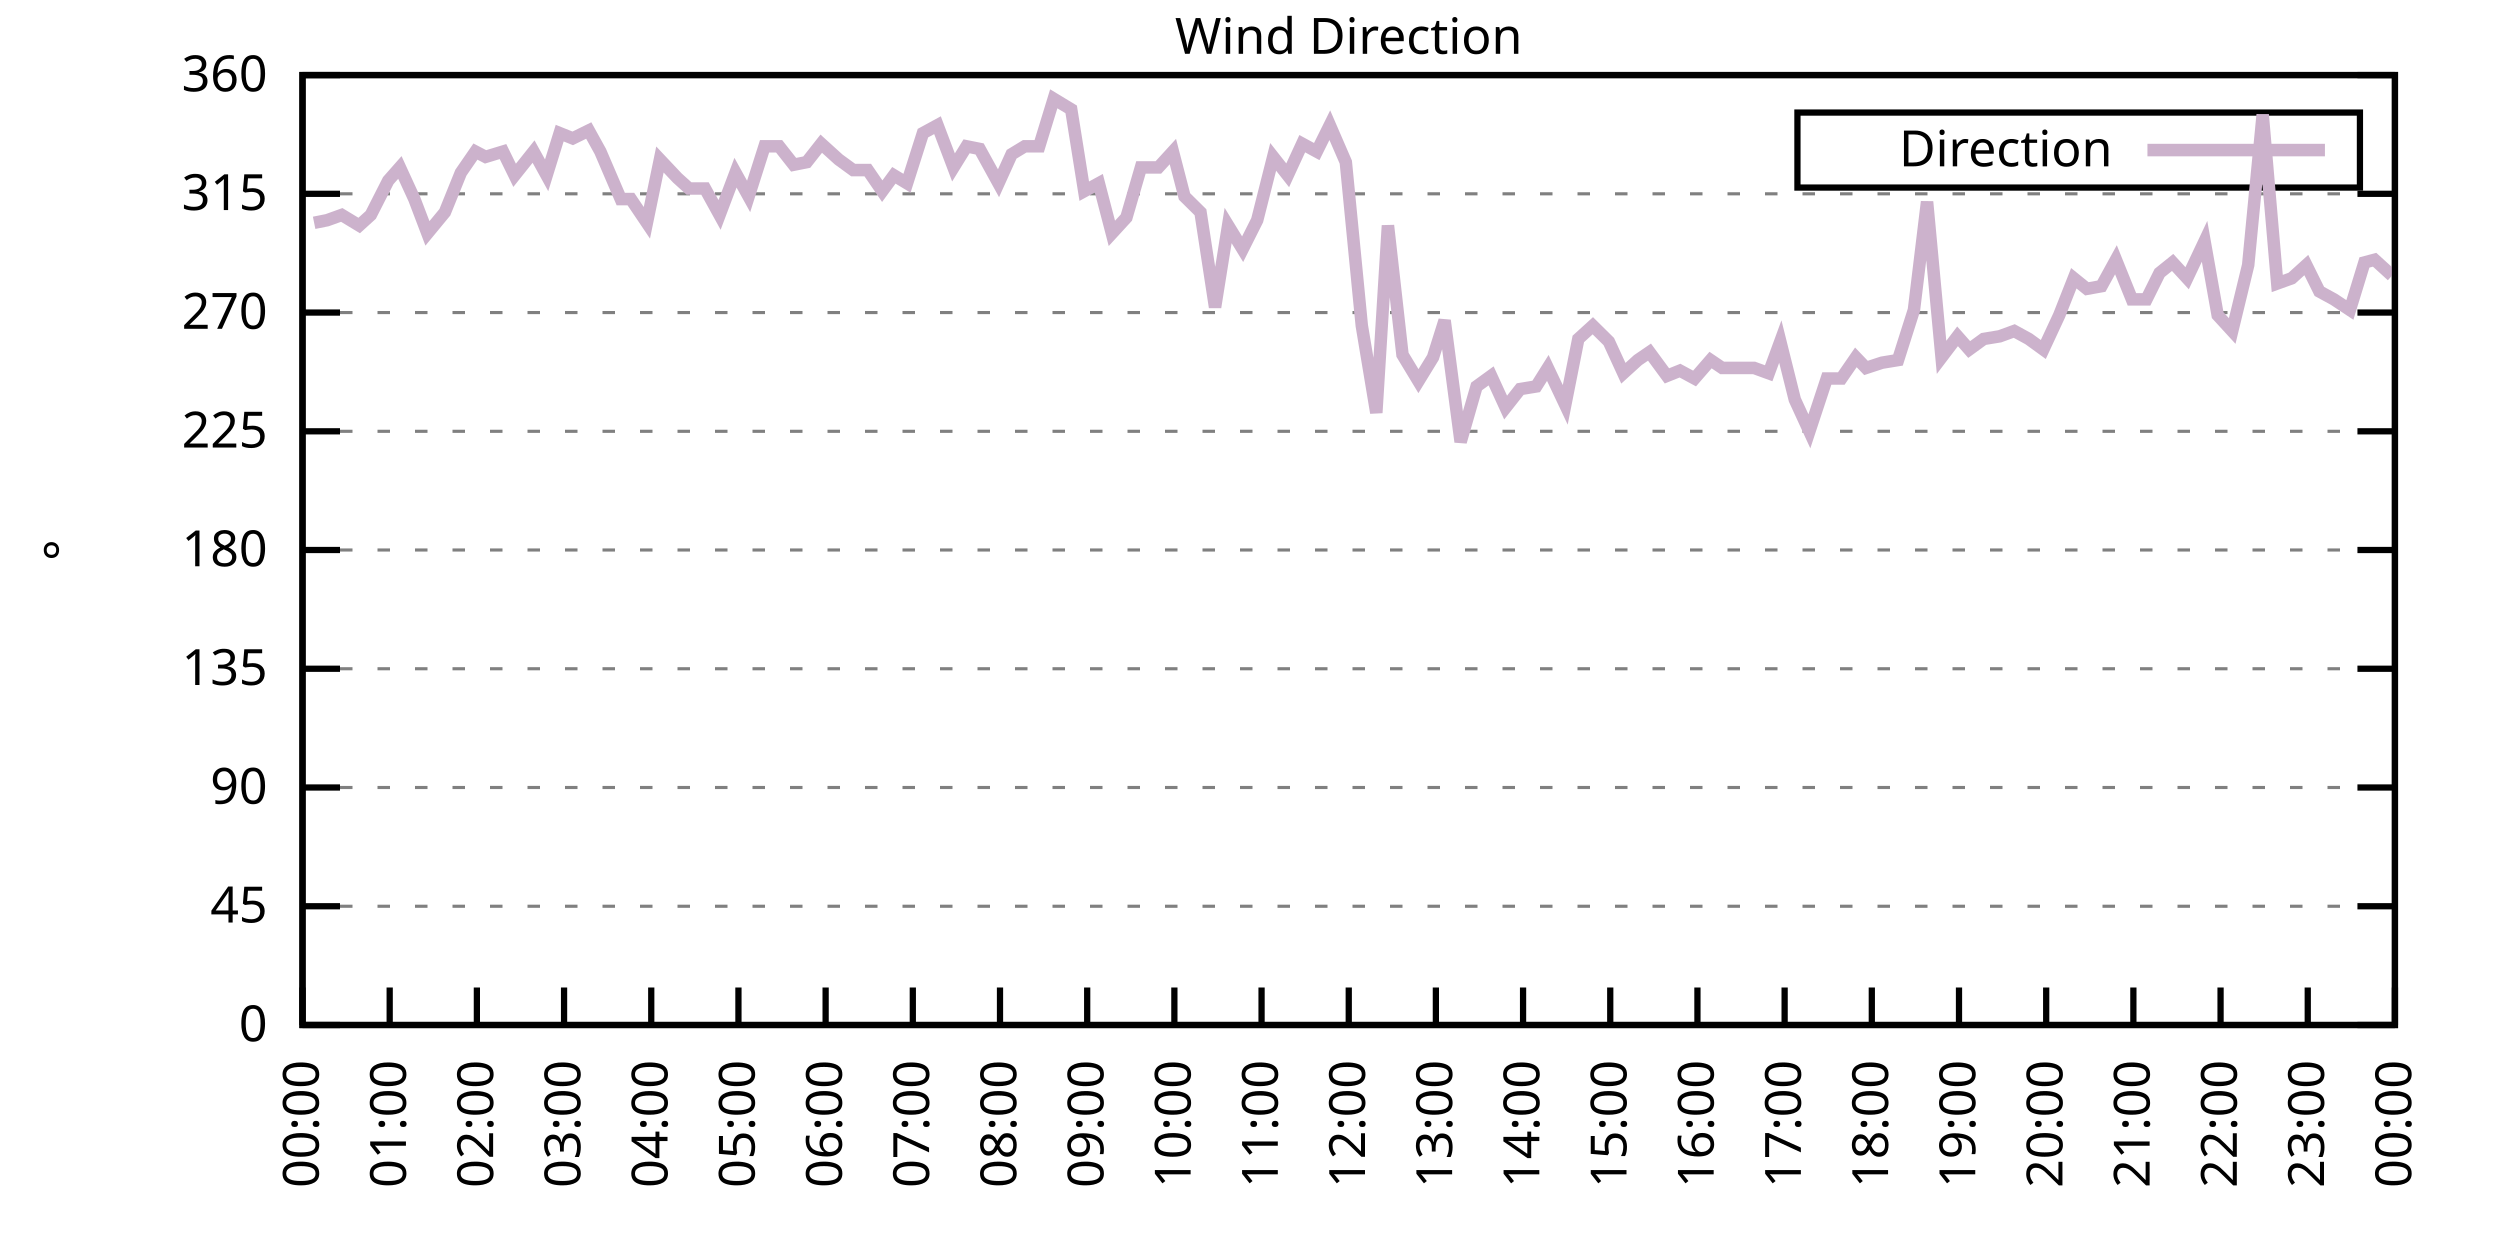
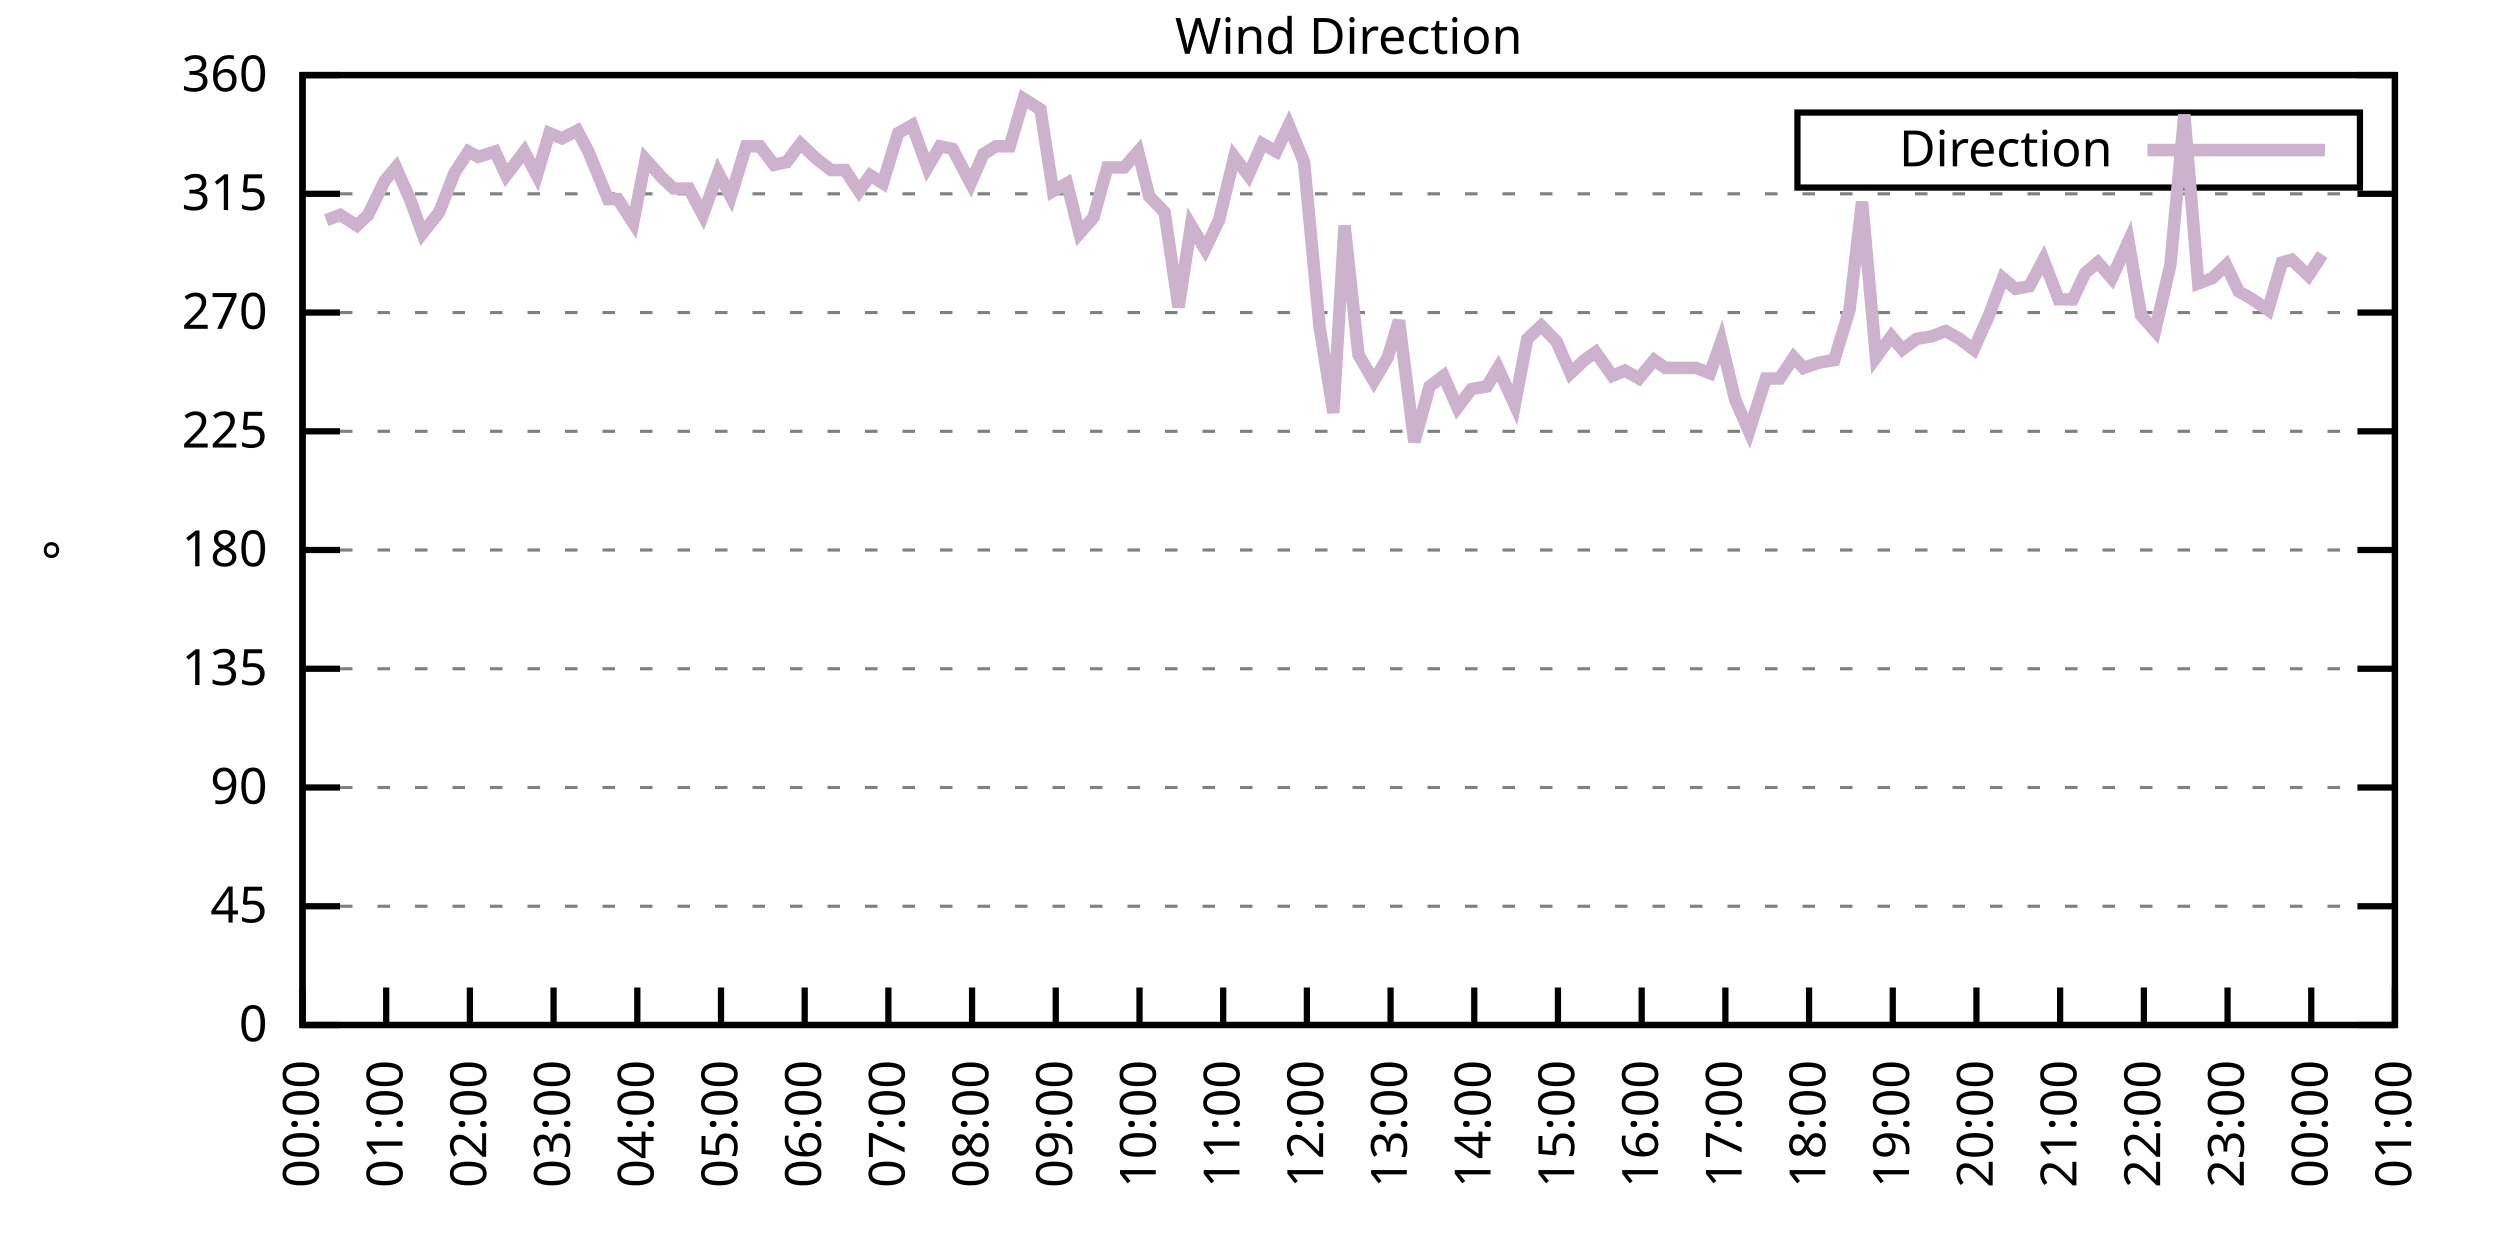
<svg xmlns="http://www.w3.org/2000/svg" xmlns:xlink="http://www.w3.org/1999/xlink" width="400" height="200" viewBox="0 0 400 200">
  <g id="gnuplot_canvas">
    <rect x="0" y="0" width="400" height="200" fill="none" />
    <defs>
      <circle id="gpDot" r="0.5" stroke-width="0.5" stroke="currentColor" />
      <path id="gpPt0" stroke-width="0.333" stroke="currentColor" d="M-1,0 h2 M0,-1 v2" />
      <path id="gpPt1" stroke-width="0.333" stroke="currentColor" d="M-1,-1 L1,1 M1,-1 L-1,1" />
      <path id="gpPt2" stroke-width="0.333" stroke="currentColor" d="M-1,0 L1,0 M0,-1 L0,1 M-1,-1 L1,1 M-1,1 L1,-1" />
      <rect id="gpPt3" stroke-width="0.333" stroke="currentColor" x="-1" y="-1" width="2" height="2" />
      <rect id="gpPt4" stroke-width="0.333" stroke="currentColor" fill="currentColor" x="-1" y="-1" width="2" height="2" />
      <circle id="gpPt5" stroke-width="0.333" stroke="currentColor" cx="0" cy="0" r="1" />
      <use xlink:href="#gpPt5" id="gpPt6" fill="currentColor" stroke="none" />
      <path id="gpPt7" stroke-width="0.333" stroke="currentColor" d="M0,-1.33 L-1.33,0.67 L1.33,0.67 z" />
      <use xlink:href="#gpPt7" id="gpPt8" fill="currentColor" stroke="none" />
      <use xlink:href="#gpPt7" id="gpPt9" stroke="currentColor" transform="rotate(180)" />
      <use xlink:href="#gpPt9" id="gpPt10" fill="currentColor" stroke="none" />
      <use xlink:href="#gpPt3" id="gpPt11" stroke="currentColor" transform="rotate(45)" />
      <use xlink:href="#gpPt11" id="gpPt12" fill="currentColor" stroke="none" />
      <path id="gpPt13" stroke-width="0.333" stroke="currentColor" d="M0,1.330 L1.265,0.411 L0.782,-1.067 L-0.782,-1.076 L-1.265,0.411 z" />
      <use xlink:href="#gpPt13" id="gpPt14" fill="currentColor" stroke="none" />
      <filter id="textbox" filterUnits="objectBoundingBox" x="0" y="0" height="1" width="1">
        <feFlood flood-color="white" flood-opacity="1" result="bgnd" />
        <feComposite in="SourceGraphic" in2="bgnd" operator="atop" />
      </filter>
      <filter id="greybox" filterUnits="objectBoundingBox" x="0" y="0" height="1" width="1">
        <feFlood flood-color="lightgrey" flood-opacity="1" result="grey" />
        <feComposite in="SourceGraphic" in2="grey" operator="atop" />
      </filter>
    </defs>
    <g fill="none" color="white" stroke="currentColor" stroke-width="1.00" stroke-linecap="butt" stroke-linejoin="miter">
</g>
    <g fill="none" color="black" stroke="currentColor" stroke-width="1.00" stroke-linecap="butt" stroke-linejoin="miter">
      <g stroke="none" shape-rendering="crispEdges">
        <polygon fill="rgb(255, 255, 255)" points="48.40,164.00 383.18,164.00 383.18,12.02 48.40,12.02 " />
      </g>
    </g>
    <g fill="none" color="black" stroke="currentColor" stroke-width="1.00" stroke-linecap="butt" stroke-linejoin="miter">
</g>
    <g fill="none" color="black" stroke="black" stroke-width="0.50" stroke-linecap="butt" stroke-linejoin="miter">
</g>
    <g fill="none" color="gray" stroke="currentColor" stroke-width="0.50" stroke-linecap="butt" stroke-linejoin="miter">
      <path stroke="gray" stroke-dasharray="2,4" class="gridline" d="M48.40,164.00 L383.19,164.00  " />
    </g>
    <g fill="none" color="gray" stroke="gray" stroke-width="1.00" stroke-linecap="butt" stroke-linejoin="miter">
</g>
    <g fill="none" color="black" stroke="currentColor" stroke-width="1.00" stroke-linecap="butt" stroke-linejoin="miter">
      <path stroke="black" d="M48.40,164.00 L54.40,164.00 M383.19,164.00 L377.19,164.00  " />
      <g transform="translate(42.80,166.60)" stroke="none" fill="black" font-family="Sans" font-size="8.00" text-anchor="end">
        <text>
          <tspan font-family="Sans"> 0</tspan>
        </text>
      </g>
    </g>
    <g fill="none" color="black" stroke="currentColor" stroke-width="1.00" stroke-linecap="butt" stroke-linejoin="miter">
</g>
    <g fill="none" color="black" stroke="black" stroke-width="0.50" stroke-linecap="butt" stroke-linejoin="miter">
</g>
    <g fill="none" color="gray" stroke="currentColor" stroke-width="0.50" stroke-linecap="butt" stroke-linejoin="miter">
      <path stroke="gray" stroke-dasharray="2,4" class="gridline" d="M48.40,145.00 L383.19,145.00  " />
    </g>
    <g fill="none" color="gray" stroke="gray" stroke-width="1.00" stroke-linecap="butt" stroke-linejoin="miter">
</g>
    <g fill="none" color="black" stroke="currentColor" stroke-width="1.00" stroke-linecap="butt" stroke-linejoin="miter">
      <path stroke="black" d="M48.40,145.00 L54.40,145.00 M383.19,145.00 L377.19,145.00  " />
      <g transform="translate(42.80,147.60)" stroke="none" fill="black" font-family="Sans" font-size="8.00" text-anchor="end">
        <text>
          <tspan font-family="Sans"> 45</tspan>
        </text>
      </g>
    </g>
    <g fill="none" color="black" stroke="currentColor" stroke-width="1.00" stroke-linecap="butt" stroke-linejoin="miter">
</g>
    <g fill="none" color="black" stroke="black" stroke-width="0.50" stroke-linecap="butt" stroke-linejoin="miter">
</g>
    <g fill="none" color="gray" stroke="currentColor" stroke-width="0.50" stroke-linecap="butt" stroke-linejoin="miter">
      <path stroke="gray" stroke-dasharray="2,4" class="gridline" d="M48.40,126.00 L383.19,126.00  " />
    </g>
    <g fill="none" color="gray" stroke="gray" stroke-width="1.00" stroke-linecap="butt" stroke-linejoin="miter">
</g>
    <g fill="none" color="black" stroke="currentColor" stroke-width="1.00" stroke-linecap="butt" stroke-linejoin="miter">
      <path stroke="black" d="M48.40,126.00 L54.40,126.00 M383.19,126.00 L377.19,126.00  " />
      <g transform="translate(42.80,128.60)" stroke="none" fill="black" font-family="Sans" font-size="8.00" text-anchor="end">
        <text>
          <tspan font-family="Sans"> 90</tspan>
        </text>
      </g>
    </g>
    <g fill="none" color="black" stroke="currentColor" stroke-width="1.00" stroke-linecap="butt" stroke-linejoin="miter">
</g>
    <g fill="none" color="black" stroke="black" stroke-width="0.50" stroke-linecap="butt" stroke-linejoin="miter">
</g>
    <g fill="none" color="gray" stroke="currentColor" stroke-width="0.50" stroke-linecap="butt" stroke-linejoin="miter">
      <path stroke="gray" stroke-dasharray="2,4" class="gridline" d="M48.40,107.00 L383.19,107.00  " />
    </g>
    <g fill="none" color="gray" stroke="gray" stroke-width="1.00" stroke-linecap="butt" stroke-linejoin="miter">
</g>
    <g fill="none" color="black" stroke="currentColor" stroke-width="1.00" stroke-linecap="butt" stroke-linejoin="miter">
      <path stroke="black" d="M48.40,107.00 L54.40,107.00 M383.19,107.00 L377.19,107.00  " />
      <g transform="translate(42.80,109.60)" stroke="none" fill="black" font-family="Sans" font-size="8.00" text-anchor="end">
        <text>
          <tspan font-family="Sans"> 135</tspan>
        </text>
      </g>
    </g>
    <g fill="none" color="black" stroke="currentColor" stroke-width="1.00" stroke-linecap="butt" stroke-linejoin="miter">
</g>
    <g fill="none" color="black" stroke="black" stroke-width="0.50" stroke-linecap="butt" stroke-linejoin="miter">
</g>
    <g fill="none" color="gray" stroke="currentColor" stroke-width="0.50" stroke-linecap="butt" stroke-linejoin="miter">
      <path stroke="gray" stroke-dasharray="2,4" class="gridline" d="M48.40,88.00 L383.19,88.00  " />
    </g>
    <g fill="none" color="gray" stroke="gray" stroke-width="1.00" stroke-linecap="butt" stroke-linejoin="miter">
</g>
    <g fill="none" color="black" stroke="currentColor" stroke-width="1.00" stroke-linecap="butt" stroke-linejoin="miter">
      <path stroke="black" d="M48.40,88.00 L54.40,88.00 M383.19,88.00 L377.19,88.00  " />
      <g transform="translate(42.80,90.60)" stroke="none" fill="black" font-family="Sans" font-size="8.00" text-anchor="end">
        <text>
          <tspan font-family="Sans"> 180</tspan>
        </text>
      </g>
    </g>
    <g fill="none" color="black" stroke="currentColor" stroke-width="1.00" stroke-linecap="butt" stroke-linejoin="miter">
</g>
    <g fill="none" color="black" stroke="black" stroke-width="0.50" stroke-linecap="butt" stroke-linejoin="miter">
</g>
    <g fill="none" color="gray" stroke="currentColor" stroke-width="0.50" stroke-linecap="butt" stroke-linejoin="miter">
      <path stroke="gray" stroke-dasharray="2,4" class="gridline" d="M48.40,69.01 L383.19,69.01  " />
    </g>
    <g fill="none" color="gray" stroke="gray" stroke-width="1.00" stroke-linecap="butt" stroke-linejoin="miter">
</g>
    <g fill="none" color="black" stroke="currentColor" stroke-width="1.00" stroke-linecap="butt" stroke-linejoin="miter">
      <path stroke="black" d="M48.40,69.01 L54.40,69.01 M383.19,69.01 L377.19,69.01  " />
      <g transform="translate(42.80,71.61)" stroke="none" fill="black" font-family="Sans" font-size="8.00" text-anchor="end">
        <text>
          <tspan font-family="Sans"> 225</tspan>
        </text>
      </g>
    </g>
    <g fill="none" color="black" stroke="currentColor" stroke-width="1.00" stroke-linecap="butt" stroke-linejoin="miter">
</g>
    <g fill="none" color="black" stroke="black" stroke-width="0.50" stroke-linecap="butt" stroke-linejoin="miter">
</g>
    <g fill="none" color="gray" stroke="currentColor" stroke-width="0.50" stroke-linecap="butt" stroke-linejoin="miter">
      <path stroke="gray" stroke-dasharray="2,4" class="gridline" d="M48.40,50.01 L383.19,50.01  " />
    </g>
    <g fill="none" color="gray" stroke="gray" stroke-width="1.00" stroke-linecap="butt" stroke-linejoin="miter">
</g>
    <g fill="none" color="black" stroke="currentColor" stroke-width="1.00" stroke-linecap="butt" stroke-linejoin="miter">
      <path stroke="black" d="M48.40,50.01 L54.40,50.01 M383.19,50.01 L377.19,50.01  " />
      <g transform="translate(42.80,52.61)" stroke="none" fill="black" font-family="Sans" font-size="8.00" text-anchor="end">
        <text>
          <tspan font-family="Sans"> 270</tspan>
        </text>
      </g>
    </g>
    <g fill="none" color="black" stroke="currentColor" stroke-width="1.00" stroke-linecap="butt" stroke-linejoin="miter">
</g>
    <g fill="none" color="black" stroke="black" stroke-width="0.50" stroke-linecap="butt" stroke-linejoin="miter">
</g>
    <g fill="none" color="gray" stroke="currentColor" stroke-width="0.50" stroke-linecap="butt" stroke-linejoin="miter">
      <path stroke="gray" stroke-dasharray="2,4" class="gridline" d="M48.40,31.01 L383.19,31.01  " />
    </g>
    <g fill="none" color="gray" stroke="gray" stroke-width="1.00" stroke-linecap="butt" stroke-linejoin="miter">
</g>
    <g fill="none" color="black" stroke="currentColor" stroke-width="1.00" stroke-linecap="butt" stroke-linejoin="miter">
      <path stroke="black" d="M48.40,31.01 L54.40,31.01 M383.19,31.01 L377.19,31.01  " />
      <g transform="translate(42.80,33.61)" stroke="none" fill="black" font-family="Sans" font-size="8.00" text-anchor="end">
        <text>
          <tspan font-family="Sans"> 315</tspan>
        </text>
      </g>
    </g>
    <g fill="none" color="black" stroke="currentColor" stroke-width="1.00" stroke-linecap="butt" stroke-linejoin="miter">
</g>
    <g fill="none" color="black" stroke="black" stroke-width="0.50" stroke-linecap="butt" stroke-linejoin="miter">
</g>
    <g fill="none" color="gray" stroke="currentColor" stroke-width="0.50" stroke-linecap="butt" stroke-linejoin="miter">
      <path stroke="gray" stroke-dasharray="2,4" class="gridline" d="M48.40,12.01 L383.19,12.01  " />
    </g>
    <g fill="none" color="gray" stroke="gray" stroke-width="1.00" stroke-linecap="butt" stroke-linejoin="miter">
</g>
    <g fill="none" color="black" stroke="currentColor" stroke-width="1.00" stroke-linecap="butt" stroke-linejoin="miter">
      <path stroke="black" d="M48.40,12.01 L54.40,12.01 M383.19,12.01 L377.19,12.01  " />
      <g transform="translate(42.80,14.61)" stroke="none" fill="black" font-family="Sans" font-size="8.00" text-anchor="end">
        <text>
          <tspan font-family="Sans"> 360</tspan>
        </text>
      </g>
    </g>
    <g fill="none" color="black" stroke="currentColor" stroke-width="1.00" stroke-linecap="butt" stroke-linejoin="miter">
      <path stroke="black" d="M48.40,164.00 L48.40,158.00  " />
      <g transform="translate(51.00,169.60) rotate(270.00)" stroke="none" fill="black" font-family="Sans" font-size="8.00" text-anchor="end">
        <text>
          <tspan font-family="Sans">00:00</tspan>
        </text>
      </g>
    </g>
    <g fill="none" color="black" stroke="currentColor" stroke-width="1.00" stroke-linecap="butt" stroke-linejoin="miter">
-       <path stroke="black" d="M62.35,164.00 L62.35,158.00  " />
-       <g transform="translate(64.95,169.60) rotate(270.00)" stroke="none" fill="black" font-family="Sans" font-size="8.00" text-anchor="end">
+       <path stroke="black" d="M61.79,164.00 L61.79,158.00  " />
+       <g transform="translate(64.39,169.60) rotate(270.00)" stroke="none" fill="black" font-family="Sans" font-size="8.00" text-anchor="end">
        <text>
          <tspan font-family="Sans">01:00</tspan>
        </text>
      </g>
    </g>
    <g fill="none" color="black" stroke="currentColor" stroke-width="1.00" stroke-linecap="butt" stroke-linejoin="miter">
-       <path stroke="black" d="M76.30,164.00 L76.30,158.00  " />
-       <g transform="translate(78.90,169.60) rotate(270.00)" stroke="none" fill="black" font-family="Sans" font-size="8.00" text-anchor="end">
+       <path stroke="black" d="M75.18,164.00 L75.18,158.00  " />
+       <g transform="translate(77.78,169.60) rotate(270.00)" stroke="none" fill="black" font-family="Sans" font-size="8.00" text-anchor="end">
        <text>
          <tspan font-family="Sans">02:00</tspan>
        </text>
      </g>
    </g>
    <g fill="none" color="black" stroke="currentColor" stroke-width="1.00" stroke-linecap="butt" stroke-linejoin="miter">
-       <path stroke="black" d="M90.25,164.00 L90.25,158.00  " />
-       <g transform="translate(92.85,169.60) rotate(270.00)" stroke="none" fill="black" font-family="Sans" font-size="8.00" text-anchor="end">
+       <path stroke="black" d="M88.57,164.00 L88.57,158.00  " />
+       <g transform="translate(91.17,169.60) rotate(270.00)" stroke="none" fill="black" font-family="Sans" font-size="8.00" text-anchor="end">
        <text>
          <tspan font-family="Sans">03:00</tspan>
        </text>
      </g>
    </g>
    <g fill="none" color="black" stroke="currentColor" stroke-width="1.00" stroke-linecap="butt" stroke-linejoin="miter">
-       <path stroke="black" d="M104.20,164.00 L104.20,158.00  " />
-       <g transform="translate(106.80,169.60) rotate(270.00)" stroke="none" fill="black" font-family="Sans" font-size="8.00" text-anchor="end">
+       <path stroke="black" d="M101.97,164.00 L101.97,158.00  " />
+       <g transform="translate(104.57,169.60) rotate(270.00)" stroke="none" fill="black" font-family="Sans" font-size="8.00" text-anchor="end">
        <text>
          <tspan font-family="Sans">04:00</tspan>
        </text>
      </g>
    </g>
    <g fill="none" color="black" stroke="currentColor" stroke-width="1.00" stroke-linecap="butt" stroke-linejoin="miter">
-       <path stroke="black" d="M118.15,164.00 L118.15,158.00  " />
-       <g transform="translate(120.75,169.60) rotate(270.00)" stroke="none" fill="black" font-family="Sans" font-size="8.00" text-anchor="end">
+       <path stroke="black" d="M115.36,164.00 L115.36,158.00  " />
+       <g transform="translate(117.96,169.60) rotate(270.00)" stroke="none" fill="black" font-family="Sans" font-size="8.00" text-anchor="end">
        <text>
          <tspan font-family="Sans">05:00</tspan>
        </text>
      </g>
    </g>
    <g fill="none" color="black" stroke="currentColor" stroke-width="1.00" stroke-linecap="butt" stroke-linejoin="miter">
-       <path stroke="black" d="M132.10,164.00 L132.10,158.00  " />
-       <g transform="translate(134.70,169.60) rotate(270.00)" stroke="none" fill="black" font-family="Sans" font-size="8.00" text-anchor="end">
+       <path stroke="black" d="M128.75,164.00 L128.75,158.00  " />
+       <g transform="translate(131.35,169.60) rotate(270.00)" stroke="none" fill="black" font-family="Sans" font-size="8.00" text-anchor="end">
        <text>
          <tspan font-family="Sans">06:00</tspan>
        </text>
      </g>
    </g>
    <g fill="none" color="black" stroke="currentColor" stroke-width="1.00" stroke-linecap="butt" stroke-linejoin="miter">
-       <path stroke="black" d="M146.05,164.00 L146.05,158.00  " />
-       <g transform="translate(148.65,169.60) rotate(270.00)" stroke="none" fill="black" font-family="Sans" font-size="8.00" text-anchor="end">
+       <path stroke="black" d="M142.14,164.00 L142.14,158.00  " />
+       <g transform="translate(144.74,169.60) rotate(270.00)" stroke="none" fill="black" font-family="Sans" font-size="8.00" text-anchor="end">
        <text>
          <tspan font-family="Sans">07:00</tspan>
        </text>
      </g>
    </g>
    <g fill="none" color="black" stroke="currentColor" stroke-width="1.00" stroke-linecap="butt" stroke-linejoin="miter">
-       <path stroke="black" d="M160.00,164.00 L160.00,158.00  " />
-       <g transform="translate(162.60,169.60) rotate(270.00)" stroke="none" fill="black" font-family="Sans" font-size="8.00" text-anchor="end">
+       <path stroke="black" d="M155.53,164.00 L155.53,158.00  " />
+       <g transform="translate(158.13,169.60) rotate(270.00)" stroke="none" fill="black" font-family="Sans" font-size="8.00" text-anchor="end">
        <text>
          <tspan font-family="Sans">08:00</tspan>
        </text>
      </g>
    </g>
    <g fill="none" color="black" stroke="currentColor" stroke-width="1.00" stroke-linecap="butt" stroke-linejoin="miter">
-       <path stroke="black" d="M173.95,164.00 L173.95,158.00  " />
-       <g transform="translate(176.55,169.60) rotate(270.00)" stroke="none" fill="black" font-family="Sans" font-size="8.00" text-anchor="end">
+       <path stroke="black" d="M168.92,164.00 L168.92,158.00  " />
+       <g transform="translate(171.52,169.60) rotate(270.00)" stroke="none" fill="black" font-family="Sans" font-size="8.00" text-anchor="end">
        <text>
          <tspan font-family="Sans">09:00</tspan>
        </text>
      </g>
    </g>
    <g fill="none" color="black" stroke="currentColor" stroke-width="1.00" stroke-linecap="butt" stroke-linejoin="miter">
-       <path stroke="black" d="M187.90,164.00 L187.90,158.00  " />
-       <g transform="translate(190.50,169.60) rotate(270.00)" stroke="none" fill="black" font-family="Sans" font-size="8.00" text-anchor="end">
+       <path stroke="black" d="M182.32,164.00 L182.32,158.00  " />
+       <g transform="translate(184.92,169.60) rotate(270.00)" stroke="none" fill="black" font-family="Sans" font-size="8.00" text-anchor="end">
        <text>
          <tspan font-family="Sans">10:00</tspan>
        </text>
      </g>
    </g>
    <g fill="none" color="black" stroke="currentColor" stroke-width="1.00" stroke-linecap="butt" stroke-linejoin="miter">
-       <path stroke="black" d="M201.85,164.00 L201.85,158.00  " />
-       <g transform="translate(204.45,169.60) rotate(270.00)" stroke="none" fill="black" font-family="Sans" font-size="8.00" text-anchor="end">
+       <path stroke="black" d="M195.71,164.00 L195.71,158.00  " />
+       <g transform="translate(198.31,169.60) rotate(270.00)" stroke="none" fill="black" font-family="Sans" font-size="8.00" text-anchor="end">
        <text>
          <tspan font-family="Sans">11:00</tspan>
        </text>
      </g>
    </g>
    <g fill="none" color="black" stroke="currentColor" stroke-width="1.00" stroke-linecap="butt" stroke-linejoin="miter">
-       <path stroke="black" d="M215.80,164.00 L215.80,158.00  " />
-       <g transform="translate(218.40,169.60) rotate(270.00)" stroke="none" fill="black" font-family="Sans" font-size="8.00" text-anchor="end">
+       <path stroke="black" d="M209.10,164.00 L209.10,158.00  " />
+       <g transform="translate(211.70,169.60) rotate(270.00)" stroke="none" fill="black" font-family="Sans" font-size="8.00" text-anchor="end">
        <text>
          <tspan font-family="Sans">12:00</tspan>
        </text>
      </g>
    </g>
    <g fill="none" color="black" stroke="currentColor" stroke-width="1.00" stroke-linecap="butt" stroke-linejoin="miter">
-       <path stroke="black" d="M229.74,164.00 L229.74,158.00  " />
-       <g transform="translate(232.34,169.60) rotate(270.00)" stroke="none" fill="black" font-family="Sans" font-size="8.00" text-anchor="end">
+       <path stroke="black" d="M222.49,164.00 L222.49,158.00  " />
+       <g transform="translate(225.09,169.60) rotate(270.00)" stroke="none" fill="black" font-family="Sans" font-size="8.00" text-anchor="end">
        <text>
          <tspan font-family="Sans">13:00</tspan>
        </text>
      </g>
    </g>
    <g fill="none" color="black" stroke="currentColor" stroke-width="1.00" stroke-linecap="butt" stroke-linejoin="miter">
-       <path stroke="black" d="M243.69,164.00 L243.69,158.00  " />
-       <g transform="translate(246.29,169.60) rotate(270.00)" stroke="none" fill="black" font-family="Sans" font-size="8.00" text-anchor="end">
+       <path stroke="black" d="M235.88,164.00 L235.88,158.00  " />
+       <g transform="translate(238.48,169.60) rotate(270.00)" stroke="none" fill="black" font-family="Sans" font-size="8.00" text-anchor="end">
        <text>
          <tspan font-family="Sans">14:00</tspan>
        </text>
      </g>
    </g>
    <g fill="none" color="black" stroke="currentColor" stroke-width="1.00" stroke-linecap="butt" stroke-linejoin="miter">
-       <path stroke="black" d="M257.64,164.00 L257.64,158.00  " />
-       <g transform="translate(260.24,169.60) rotate(270.00)" stroke="none" fill="black" font-family="Sans" font-size="8.00" text-anchor="end">
+       <path stroke="black" d="M249.27,164.00 L249.27,158.00  " />
+       <g transform="translate(251.87,169.60) rotate(270.00)" stroke="none" fill="black" font-family="Sans" font-size="8.00" text-anchor="end">
        <text>
          <tspan font-family="Sans">15:00</tspan>
        </text>
      </g>
    </g>
    <g fill="none" color="black" stroke="currentColor" stroke-width="1.00" stroke-linecap="butt" stroke-linejoin="miter">
-       <path stroke="black" d="M271.59,164.00 L271.59,158.00  " />
-       <g transform="translate(274.19,169.60) rotate(270.00)" stroke="none" fill="black" font-family="Sans" font-size="8.00" text-anchor="end">
+       <path stroke="black" d="M262.67,164.00 L262.67,158.00  " />
+       <g transform="translate(265.27,169.60) rotate(270.00)" stroke="none" fill="black" font-family="Sans" font-size="8.00" text-anchor="end">
        <text>
          <tspan font-family="Sans">16:00</tspan>
        </text>
      </g>
    </g>
    <g fill="none" color="black" stroke="currentColor" stroke-width="1.00" stroke-linecap="butt" stroke-linejoin="miter">
-       <path stroke="black" d="M285.54,164.00 L285.54,158.00  " />
-       <g transform="translate(288.14,169.60) rotate(270.00)" stroke="none" fill="black" font-family="Sans" font-size="8.00" text-anchor="end">
+       <path stroke="black" d="M276.06,164.00 L276.06,158.00  " />
+       <g transform="translate(278.66,169.60) rotate(270.00)" stroke="none" fill="black" font-family="Sans" font-size="8.00" text-anchor="end">
        <text>
          <tspan font-family="Sans">17:00</tspan>
        </text>
      </g>
    </g>
    <g fill="none" color="black" stroke="currentColor" stroke-width="1.00" stroke-linecap="butt" stroke-linejoin="miter">
-       <path stroke="black" d="M299.49,164.00 L299.49,158.00  " />
-       <g transform="translate(302.09,169.60) rotate(270.00)" stroke="none" fill="black" font-family="Sans" font-size="8.00" text-anchor="end">
+       <path stroke="black" d="M289.45,164.00 L289.45,158.00  " />
+       <g transform="translate(292.05,169.60) rotate(270.00)" stroke="none" fill="black" font-family="Sans" font-size="8.00" text-anchor="end">
        <text>
          <tspan font-family="Sans">18:00</tspan>
        </text>
      </g>
    </g>
    <g fill="none" color="black" stroke="currentColor" stroke-width="1.00" stroke-linecap="butt" stroke-linejoin="miter">
-       <path stroke="black" d="M313.44,164.00 L313.44,158.00  " />
-       <g transform="translate(316.04,169.60) rotate(270.00)" stroke="none" fill="black" font-family="Sans" font-size="8.00" text-anchor="end">
+       <path stroke="black" d="M302.84,164.00 L302.84,158.00  " />
+       <g transform="translate(305.44,169.60) rotate(270.00)" stroke="none" fill="black" font-family="Sans" font-size="8.00" text-anchor="end">
        <text>
          <tspan font-family="Sans">19:00</tspan>
        </text>
      </g>
    </g>
    <g fill="none" color="black" stroke="currentColor" stroke-width="1.00" stroke-linecap="butt" stroke-linejoin="miter">
-       <path stroke="black" d="M327.39,164.00 L327.39,158.00  " />
-       <g transform="translate(329.99,169.60) rotate(270.00)" stroke="none" fill="black" font-family="Sans" font-size="8.00" text-anchor="end">
+       <path stroke="black" d="M316.23,164.00 L316.23,158.00  " />
+       <g transform="translate(318.83,169.60) rotate(270.00)" stroke="none" fill="black" font-family="Sans" font-size="8.00" text-anchor="end">
        <text>
          <tspan font-family="Sans">20:00</tspan>
        </text>
      </g>
    </g>
    <g fill="none" color="black" stroke="currentColor" stroke-width="1.00" stroke-linecap="butt" stroke-linejoin="miter">
-       <path stroke="black" d="M341.34,164.00 L341.34,158.00  " />
-       <g transform="translate(343.94,169.60) rotate(270.00)" stroke="none" fill="black" font-family="Sans" font-size="8.00" text-anchor="end">
+       <path stroke="black" d="M329.62,164.00 L329.62,158.00  " />
+       <g transform="translate(332.22,169.60) rotate(270.00)" stroke="none" fill="black" font-family="Sans" font-size="8.00" text-anchor="end">
        <text>
          <tspan font-family="Sans">21:00</tspan>
        </text>
      </g>
    </g>
    <g fill="none" color="black" stroke="currentColor" stroke-width="1.00" stroke-linecap="butt" stroke-linejoin="miter">
-       <path stroke="black" d="M355.29,164.00 L355.29,158.00  " />
-       <g transform="translate(357.89,169.60) rotate(270.00)" stroke="none" fill="black" font-family="Sans" font-size="8.00" text-anchor="end">
+       <path stroke="black" d="M343.02,164.00 L343.02,158.00  " />
+       <g transform="translate(345.62,169.60) rotate(270.00)" stroke="none" fill="black" font-family="Sans" font-size="8.00" text-anchor="end">
        <text>
          <tspan font-family="Sans">22:00</tspan>
        </text>
      </g>
    </g>
    <g fill="none" color="black" stroke="currentColor" stroke-width="1.00" stroke-linecap="butt" stroke-linejoin="miter">
-       <path stroke="black" d="M369.24,164.00 L369.24,158.00  " />
-       <g transform="translate(371.84,169.60) rotate(270.00)" stroke="none" fill="black" font-family="Sans" font-size="8.00" text-anchor="end">
+       <path stroke="black" d="M356.41,164.00 L356.41,158.00  " />
+       <g transform="translate(359.01,169.60) rotate(270.00)" stroke="none" fill="black" font-family="Sans" font-size="8.00" text-anchor="end">
        <text>
          <tspan font-family="Sans">23:00</tspan>
+         </text>
+       </g>
+     </g>
+     <g fill="none" color="black" stroke="currentColor" stroke-width="1.00" stroke-linecap="butt" stroke-linejoin="miter">
+       <path stroke="black" d="M369.80,164.00 L369.80,158.00  " />
+       <g transform="translate(372.40,169.60) rotate(270.00)" stroke="none" fill="black" font-family="Sans" font-size="8.00" text-anchor="end">
+         <text>
+           <tspan font-family="Sans">00:00</tspan>
        </text>
      </g>
    </g>
    <g fill="none" color="black" stroke="currentColor" stroke-width="1.00" stroke-linecap="butt" stroke-linejoin="miter">
      <path stroke="black" d="M383.19,164.00 L383.19,158.00  " />
      <g transform="translate(385.79,169.60) rotate(270.00)" stroke="none" fill="black" font-family="Sans" font-size="8.00" text-anchor="end">
        <text>
-           <tspan font-family="Sans">00:00</tspan>
+           <tspan font-family="Sans">01:00</tspan>
        </text>
      </g>
    </g>
    <g fill="none" color="black" stroke="currentColor" stroke-width="1.00" stroke-linecap="butt" stroke-linejoin="miter">
</g>
    <g fill="none" color="black" stroke="currentColor" stroke-width="1.00" stroke-linecap="butt" stroke-linejoin="miter">
      <path stroke="black" d="M48.40,12.01 L48.40,164.00 L383.19,164.00 L383.19,12.01 L48.40,12.01 Z  " />
    </g>
    <g fill="none" color="black" stroke="currentColor" stroke-width="1.00" stroke-linecap="butt" stroke-linejoin="miter">
</g>
    <g fill="none" color="black" stroke="currentColor" stroke-width="1.00" stroke-linecap="butt" stroke-linejoin="miter">
      <path stroke="black" d="M287.59,30.01 L287.59,18.01 L377.59,18.01 L377.59,30.01 L287.59,30.01 Z  " />
    </g>
    <g id="Wind_direction_plot_1">
      <g fill="none" color="white" stroke="black" stroke-width="2.00" stroke-linecap="butt" stroke-linejoin="miter">
</g>
      <g fill="none" color="black" stroke="currentColor" stroke-width="2.00" stroke-linecap="butt" stroke-linejoin="miter">
        <g transform="translate(337.99,26.61)" stroke="none" fill="black" font-family="Sans" font-size="8.00" text-anchor="end">
          <text>
            <tspan font-family="Sans">Direction</tspan>
          </text>
        </g>
      </g>
      <g fill="none" color="black" stroke="currentColor" stroke-width="2.00" stroke-linecap="butt" stroke-linejoin="miter">
-         <path stroke="rgb(204, 178, 204)" d="M343.59,24.01 L371.99,24.01 M50.26,35.65 L52.35,35.23 L54.68,34.39 L57.47,36.08 L59.33,34.39 L62.12,28.90   L63.98,26.79 L66.30,31.85 L68.39,37.34 L71.18,33.96 L73.74,27.63 L76.07,24.25 L77.69,25.10 L80.48,24.25   L82.34,28.05 L85.37,24.25 L87.46,28.05 L89.55,21.30 L91.64,22.14 L94.20,20.88 L96.06,24.25 L99.32,31.85   L100.94,31.85 L103.50,35.65 L105.59,25.52 L108.38,28.48 L110.24,30.16 L112.80,30.16 L115.13,34.39 L117.68,27.63   L119.78,31.43 L122.33,23.41 L124.66,23.41 L126.98,26.36 L129.08,25.94 L131.40,22.99 L134.19,25.52 L136.51,27.21   L138.84,27.21 L141.16,30.59 L143.02,28.05 L145.12,29.32 L147.67,21.30 L150.00,20.03 L152.56,26.79 L154.65,23.41   L156.74,23.83 L159.76,29.32 L161.86,24.68 L163.95,23.41 L166.27,23.41 L168.60,15.81 L171.39,17.50 L173.48,30.59   L175.81,29.32 L177.90,37.34 L180.22,34.81 L182.55,26.79 L185.34,26.79 L187.66,24.25 L189.52,31.43 L192.08,33.96   L194.41,49.16 L196.50,36.08 L198.82,39.87 L201.15,35.23 L203.71,25.10 L206.03,28.05 L208.36,22.99 L210.68,24.25   L212.77,20.03 L215.33,25.94 L217.89,52.12 L220.21,66.05 L222.07,36.08 L224.40,56.76 L226.95,60.98 L229.28,57.18   L231.14,51.27 L233.70,70.70 L236.25,61.83 L238.58,60.14 L240.90,65.21 L243.23,62.25 L245.79,61.83 L247.65,58.87   L250.44,64.78 L252.53,54.23 L254.85,52.12 L257.41,54.65 L259.74,59.72 L262.06,57.61 L263.92,56.34 L266.71,60.14   L268.80,59.30 L271.13,60.56 L273.69,57.61 L275.55,58.87 L278.10,58.87 L280.66,58.87 L282.99,59.72 L284.85,54.65   L287.17,63.94 L289.50,69.01 L292.29,60.56 L294.61,60.56 L296.94,57.18 L298.56,58.87 L301.12,58.03 L303.68,57.61   L306.23,49.59 L308.33,32.28 L310.65,57.18 L313.21,53.81 L315.07,55.92 L317.39,54.23 L319.95,53.81 L322.28,52.96   L324.60,54.23 L326.93,55.92 L329.48,50.43 L331.81,44.52 L333.90,46.21 L336.23,45.79 L338.55,41.56 L341.11,47.90   L343.43,47.90 L345.53,43.67 L347.62,41.99 L349.94,44.52 L352.73,38.61 L354.83,50.43 L357.15,52.96 L359.71,42.41   L362.03,18.34 L364.36,45.36 L366.68,44.52 L369.01,42.41 L371.10,46.63 L373.43,47.90 L375.98,49.59 L378.31,41.99   L379.94,41.56 L382.73,44.10  " />
+         <path stroke="rgb(204, 178, 204)" d="M343.59,24.01 L371.99,24.01 M52.19,35.23 L54.43,34.39 L57.10,36.08 L58.89,34.39 L61.57,28.90 L63.35,26.79   L65.59,31.85 L67.59,37.34 L70.27,33.96 L72.73,27.63 L74.96,24.25 L76.52,25.10 L79.20,24.25 L80.99,28.05   L83.89,24.25 L85.90,28.05 L87.91,21.30 L89.91,22.14 L92.37,20.88 L94.15,24.25 L97.28,31.85 L98.84,31.85   L101.30,35.65 L103.31,25.52 L105.98,28.48 L107.77,30.16 L110.22,30.16 L112.46,34.39 L114.91,27.63 L116.92,31.43   L119.38,23.41 L121.61,23.41 L123.84,26.36 L125.85,25.94 L128.08,22.99 L130.76,25.52 L132.99,27.21 L135.22,27.21   L137.45,30.59 L139.24,28.05 L141.25,29.32 L143.70,21.30 L145.94,20.03 L148.39,26.79 L150.40,23.41 L152.41,23.83   L155.31,29.32 L157.32,24.68 L159.33,23.41 L161.56,23.41 L163.79,15.81 L166.47,17.50 L168.48,30.59 L170.71,29.32   L172.72,37.34 L174.95,34.81 L177.18,26.79 L179.86,26.79 L182.09,24.25 L183.88,31.43 L186.33,33.96 L188.57,49.16   L190.57,36.08 L192.81,39.87 L195.04,35.23 L197.49,25.10 L199.73,28.05 L201.96,22.99 L204.19,24.25 L206.20,20.03   L208.65,25.94 L211.11,52.12 L213.34,66.05 L215.13,36.08 L217.36,56.76 L219.81,60.98 L222.04,57.18 L223.83,51.27   L226.29,70.70 L228.74,61.83 L230.97,60.14 L233.20,65.21 L235.44,62.25 L237.89,61.83 L239.68,58.87 L242.36,64.78   L244.36,54.23 L246.60,52.12 L249.05,54.65 L251.28,59.72 L253.51,57.61 L255.30,56.34 L257.98,60.14 L259.99,59.30   L262.22,60.56 L264.67,57.61 L266.46,58.87 L268.92,58.87 L271.37,58.87 L273.60,59.72 L275.39,54.65 L277.62,63.94   L279.85,69.01 L282.53,60.56 L284.76,60.56 L286.99,57.18 L288.56,58.87 L291.01,58.03 L293.47,57.61 L295.92,49.59   L297.93,32.28 L300.16,57.18 L302.62,53.81 L304.40,55.92 L306.63,54.23 L309.09,53.81 L311.32,52.96 L313.55,54.23   L315.79,55.92 L318.24,50.43 L320.47,44.52 L322.48,46.21 L324.71,45.79 L326.95,41.56 L329.40,47.90 L331.63,47.90   L333.64,43.67 L335.65,41.99 L337.88,44.52 L340.56,38.61 L342.57,50.43 L344.80,52.96 L347.26,42.41 L349.49,18.34   L351.72,45.36 L353.95,44.52 L356.18,42.41 L358.19,46.63 L360.42,47.90 L362.88,49.59 L365.11,41.99 L366.67,41.56   L369.35,44.10 L371.58,40.72  " />
      </g>
    </g>
    <g fill="none" color="black" stroke="currentColor" stroke-width="2.00" stroke-linecap="butt" stroke-linejoin="miter">
</g>
    <g fill="none" color="black" stroke="black" stroke-width="1.00" stroke-linecap="butt" stroke-linejoin="miter">
</g>
    <g fill="none" color="black" stroke="currentColor" stroke-width="1.00" stroke-linecap="butt" stroke-linejoin="miter">
      <path stroke="black" d="M48.40,12.01 L48.40,164.00 L383.19,164.00 L383.19,12.01 L48.40,12.01 Z  " />
      <g transform="translate(12.80,88.01) rotate(270.00)" stroke="none" fill="black" font-family="Sans" font-size="8.00" text-anchor="middle">
        <text>
          <tspan font-family="Sans">°</tspan>
        </text>
      </g>
    </g>
    <g fill="none" color="black" stroke="currentColor" stroke-width="1.00" stroke-linecap="butt" stroke-linejoin="miter">
</g>
    <g fill="none" color="black" stroke="currentColor" stroke-width="1.00" stroke-linecap="butt" stroke-linejoin="miter">
      <g transform="translate(215.79,8.61)" stroke="none" fill="black" font-family="Sans" font-size="8.00" text-anchor="middle">
        <text>
          <tspan font-family="Sans">Wind Direction</tspan>
        </text>
      </g>
    </g>
    <g fill="none" color="black" stroke="currentColor" stroke-width="1.00" stroke-linecap="butt" stroke-linejoin="miter">
</g>
  </g>
</svg>
